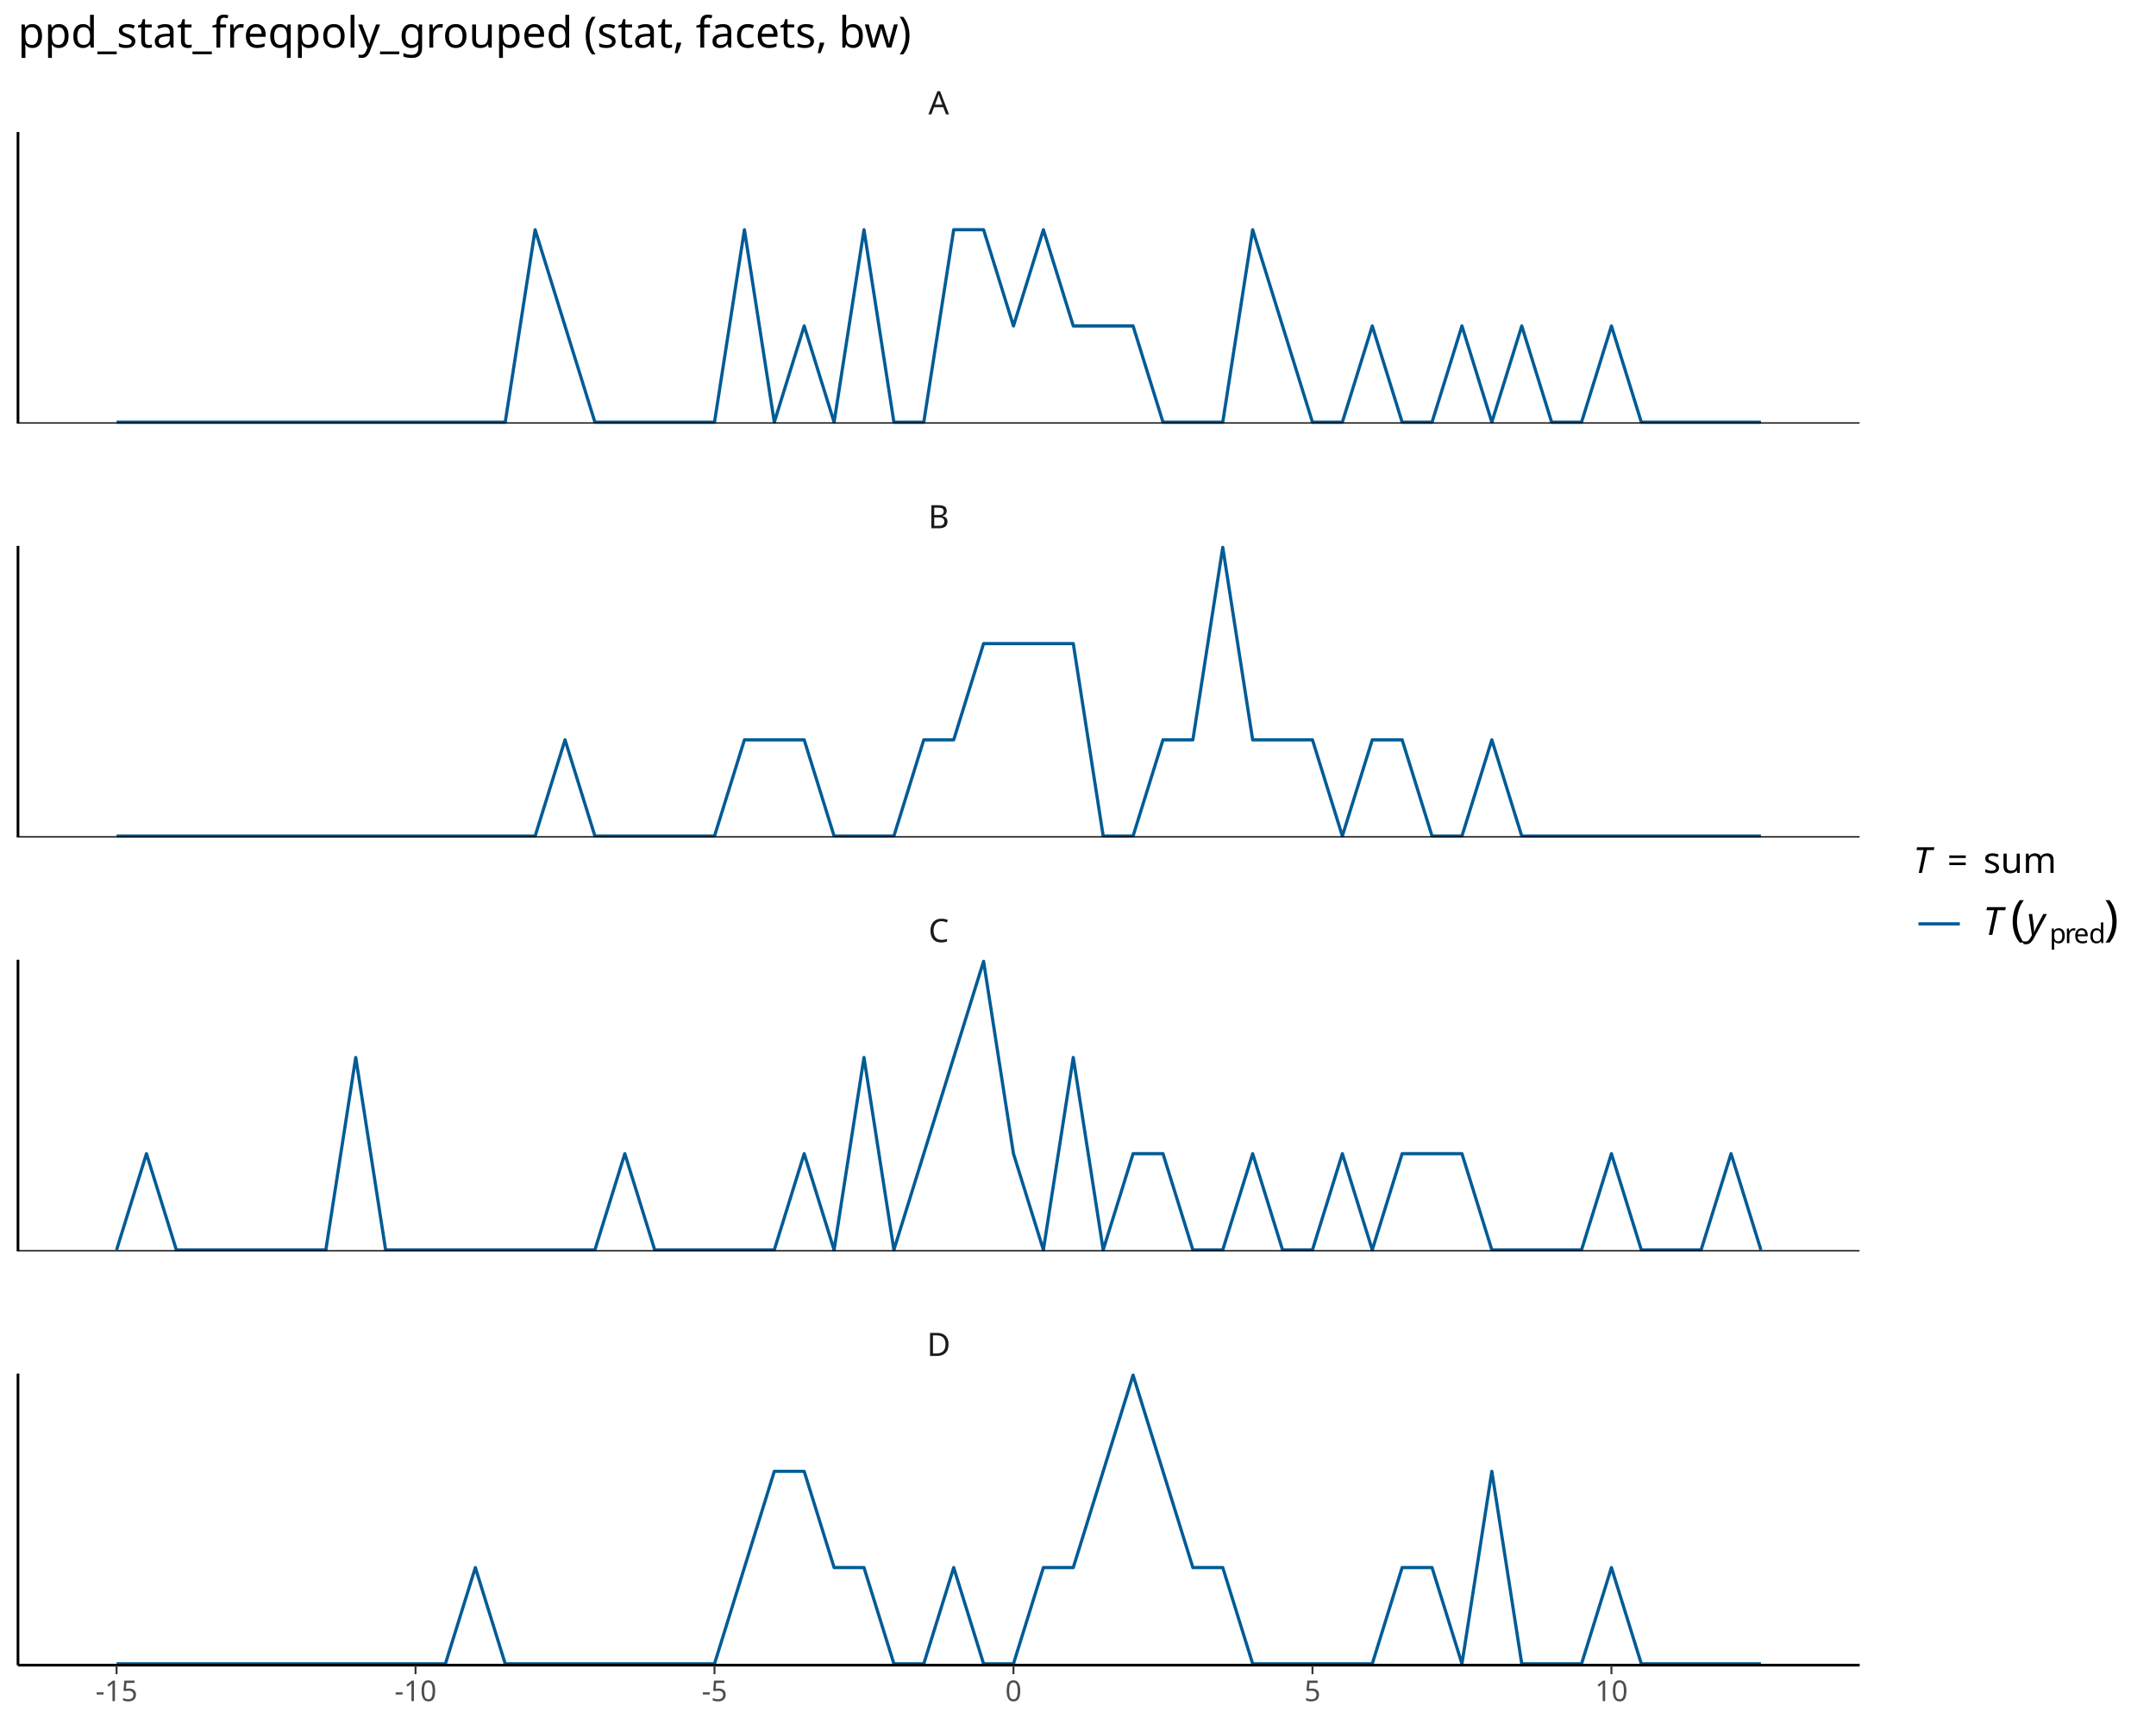
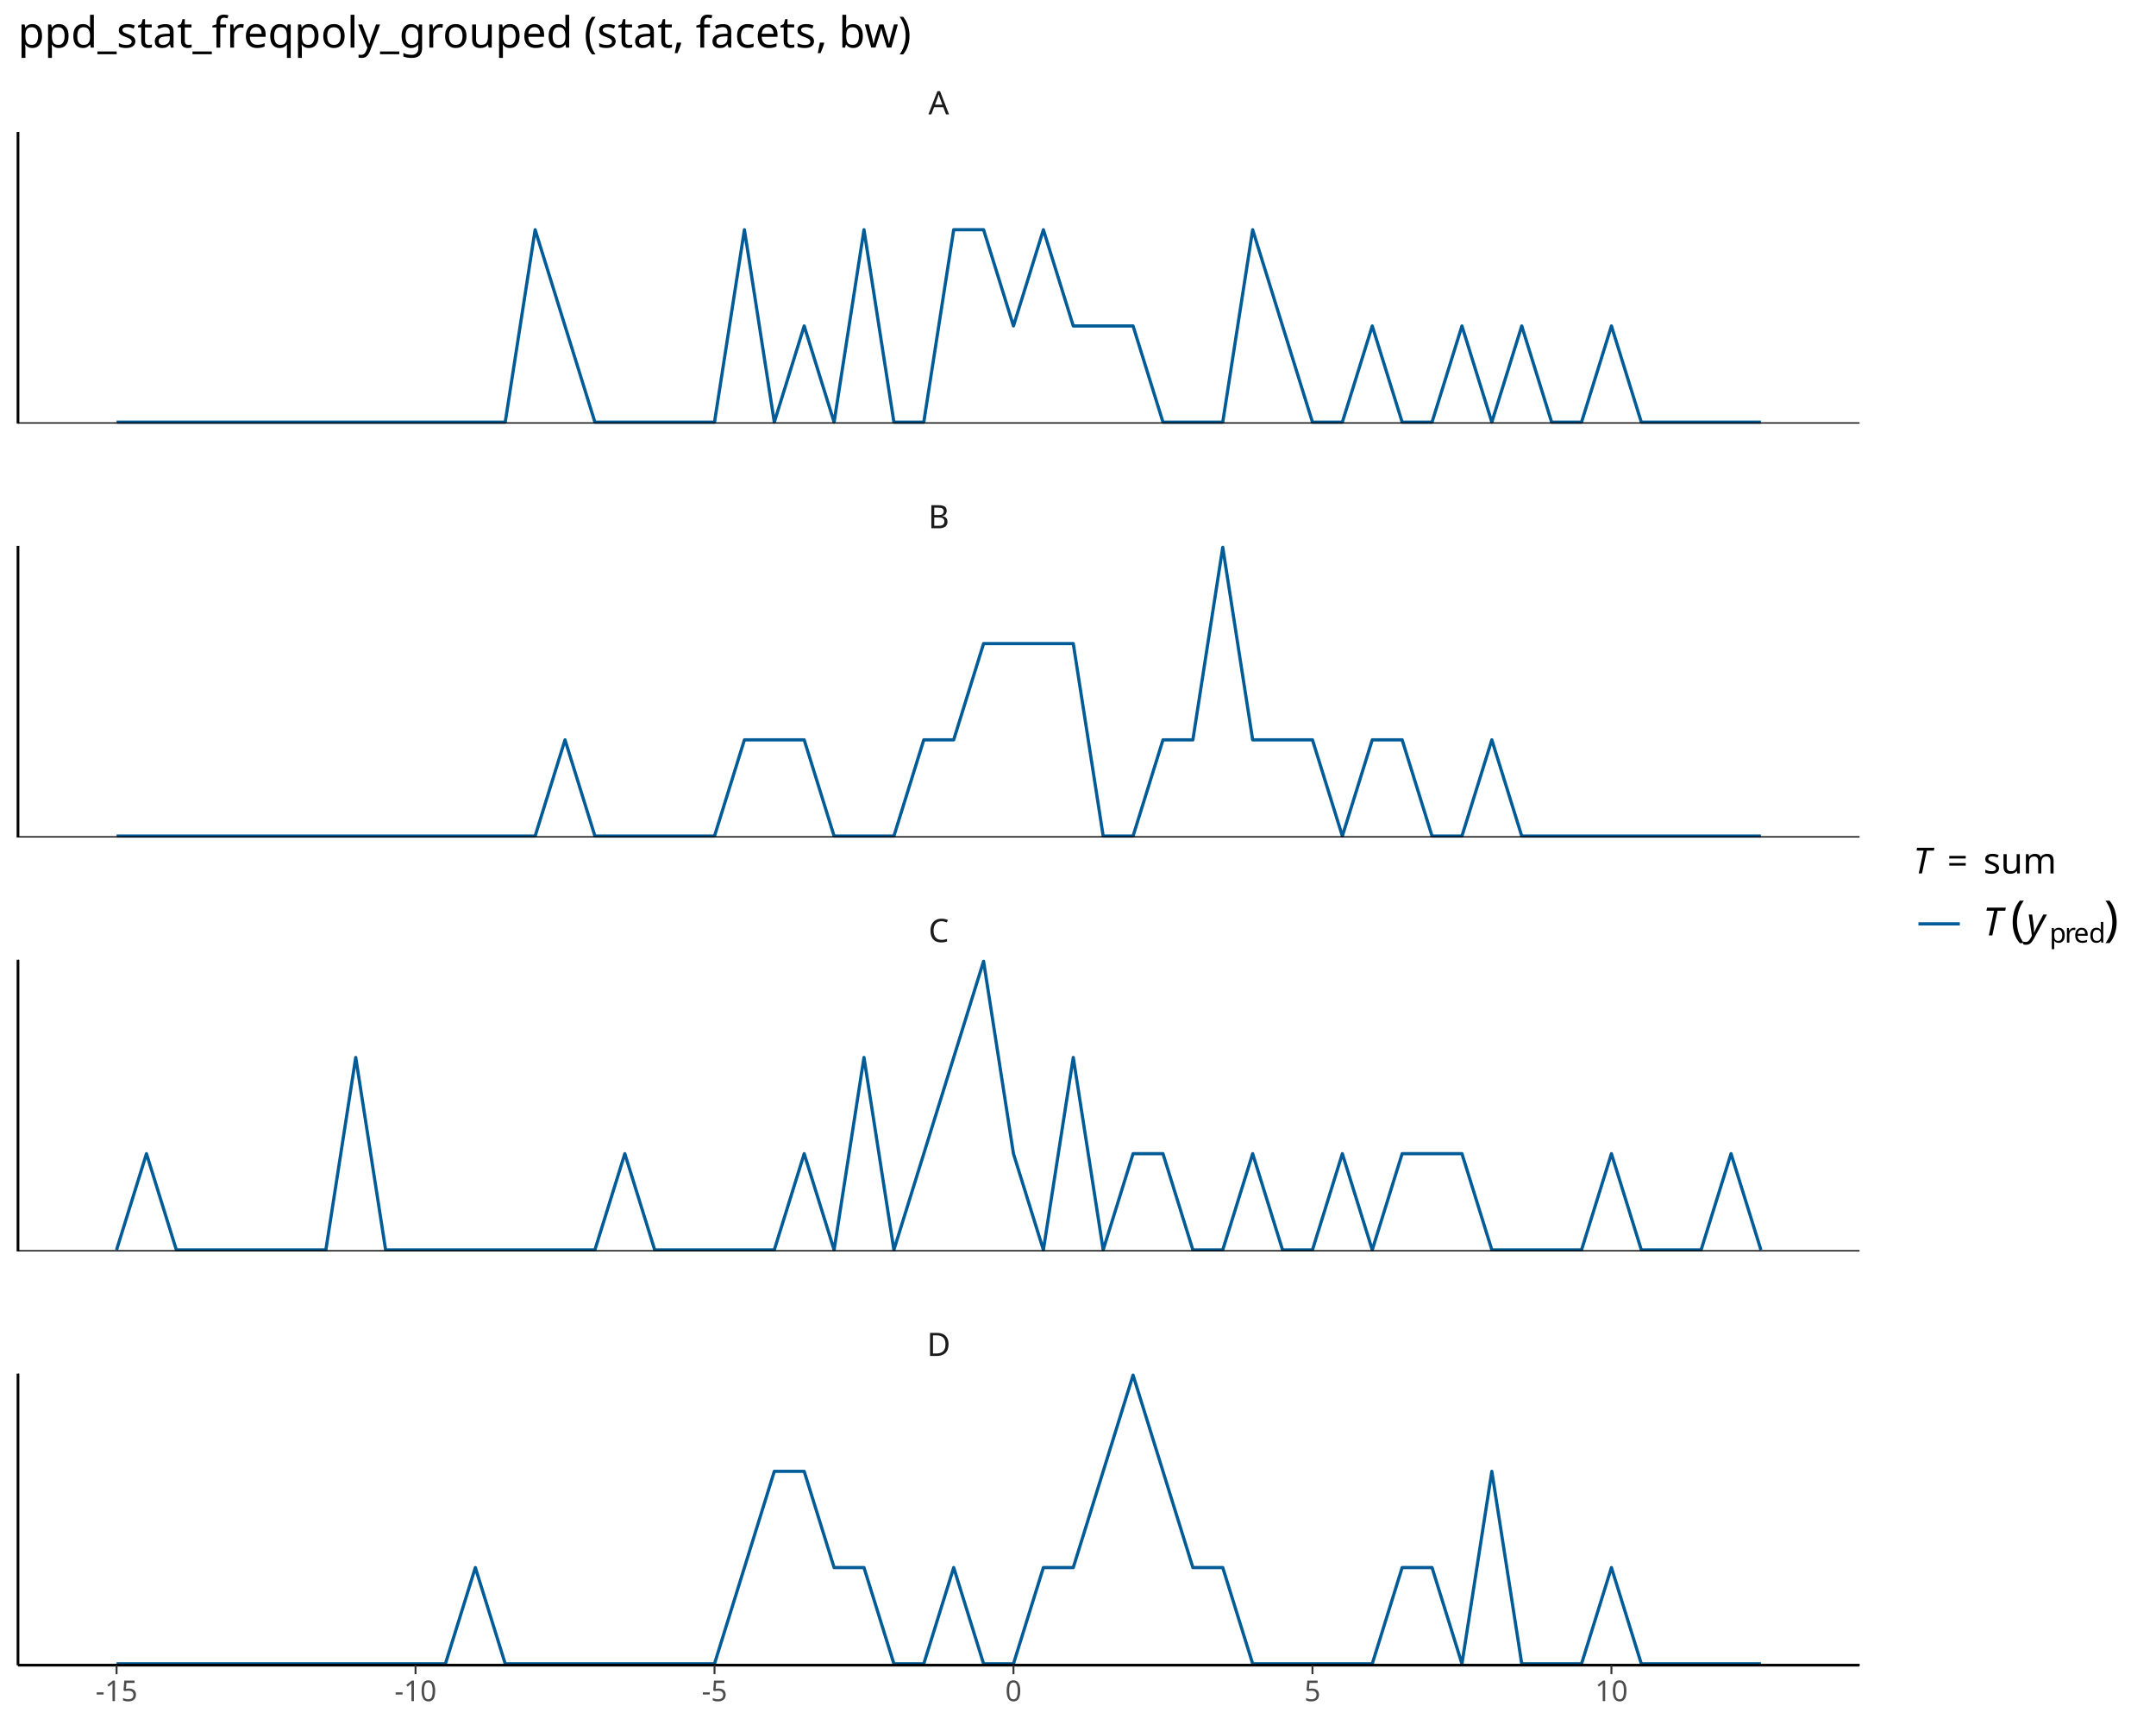
<svg xmlns="http://www.w3.org/2000/svg" class="svglite" data-engine-version="2.0" width="720.00pt" height="576.00pt" viewBox="0 0 720.00 576.00">
  <defs>
    <style type="text/css">
    .svglite line, .svglite polyline, .svglite polygon, .svglite path, .svglite rect, .svglite circle {
      fill: none;
      stroke: #000000;
      stroke-linecap: round;
      stroke-linejoin: round;
      stroke-miterlimit: 10.00;
    }
  </style>
  </defs>
  <rect width="100%" height="100%" style="stroke: none; fill: #FFFFFF;" />
  <defs>
    <clipPath id="cpMC4wMHw3MjAuMDB8MC4wMHw1NzYuMDA=">
      <rect x="0.00" y="0.00" width="720.00" height="576.00" />
    </clipPath>
  </defs>
  <g clip-path="url(#cpMC4wMHw3MjAuMDB8MC4wMHw1NzYuMDA=)">
</g>
  <defs>
    <clipPath id="cpNS45OHw2MjEuMDF8NDQuMDl8MTQxLjQ1">
      <rect x="5.98" y="44.09" width="615.03" height="97.36" />
    </clipPath>
  </defs>
  <g clip-path="url(#cpNS45OHw2MjEuMDF8NDQuMDl8MTQxLjQ1)">
    <polyline points="38.93,140.97 48.91,140.97 58.89,140.97 68.88,140.97 78.86,140.97 88.85,140.97 98.83,140.97 108.82,140.97 118.80,140.97 128.78,140.97 138.77,140.97 148.75,140.97 158.74,140.97 168.72,140.97 178.71,76.71 188.69,108.84 198.67,140.97 208.66,140.97 218.64,140.97 228.63,140.97 238.61,140.97 248.60,76.71 258.58,140.97 268.56,108.84 278.55,140.97 288.53,76.71 298.52,140.97 308.50,140.97 318.49,76.71 328.47,76.71 338.45,108.84 348.44,76.71 358.42,108.84 368.41,108.84 378.39,108.84 388.38,140.97 398.36,140.97 408.34,140.97 418.33,76.71 428.31,108.84 438.30,140.97 448.28,140.97 458.27,108.84 468.25,140.97 478.23,140.97 488.22,108.84 498.20,140.97 508.19,108.84 518.17,140.97 528.16,140.97 538.14,108.84 548.12,140.97 558.11,140.97 568.09,140.97 578.08,140.97 588.06,140.97 " style="stroke-width: 1.07; stroke: #005B96; stroke-linecap: butt;" />
    <line x1="5.98" y1="141.45" x2="621.01" y2="141.45" style="stroke-width: 0.85; stroke-linecap: butt;" />
    <line x1="5.98" y1="141.45" x2="5.98" y2="44.09" style="stroke-width: 0.85; stroke-linecap: butt;" />
  </g>
  <g clip-path="url(#cpMC4wMHw3MjAuMDB8MC4wMHw1NzYuMDA=)">
</g>
  <defs>
    <clipPath id="cpNS45OHw2MjEuMDF8MTgyLjI5fDI3OS42NQ==">
      <rect x="5.98" y="182.29" width="615.03" height="97.36" />
    </clipPath>
  </defs>
  <g clip-path="url(#cpNS45OHw2MjEuMDF8MTgyLjI5fDI3OS42NQ==)">
    <polyline points="38.93,279.17 48.91,279.17 58.89,279.17 68.88,279.17 78.86,279.17 88.85,279.17 98.83,279.17 108.82,279.17 118.80,279.17 128.78,279.17 138.77,279.17 148.75,279.17 158.74,279.17 168.72,279.17 178.71,279.17 188.69,247.04 198.67,279.17 208.66,279.17 218.64,279.17 228.63,279.17 238.61,279.17 248.60,247.04 258.58,247.04 268.56,247.04 278.55,279.17 288.53,279.17 298.52,279.17 308.50,247.04 318.49,247.04 328.47,214.90 338.45,214.90 348.44,214.90 358.42,214.90 368.41,279.17 378.39,279.17 388.38,247.04 398.36,247.04 408.34,182.77 418.33,247.04 428.31,247.04 438.30,247.04 448.28,279.17 458.27,247.04 468.25,247.04 478.23,279.17 488.22,279.17 498.20,247.04 508.19,279.17 518.17,279.17 528.16,279.17 538.14,279.17 548.12,279.17 558.11,279.17 568.09,279.17 578.08,279.17 588.06,279.17 " style="stroke-width: 1.07; stroke: #005B96; stroke-linecap: butt;" />
    <line x1="5.98" y1="279.65" x2="621.01" y2="279.65" style="stroke-width: 0.85; stroke-linecap: butt;" />
    <line x1="5.98" y1="279.65" x2="5.98" y2="182.29" style="stroke-width: 0.85; stroke-linecap: butt;" />
  </g>
  <g clip-path="url(#cpMC4wMHw3MjAuMDB8MC4wMHw1NzYuMDA=)">
</g>
  <defs>
    <clipPath id="cpNS45OHw2MjEuMDF8MzIwLjQ5fDQxNy44NQ==">
      <rect x="5.98" y="320.49" width="615.03" height="97.36" />
    </clipPath>
  </defs>
  <g clip-path="url(#cpNS45OHw2MjEuMDF8MzIwLjQ5fDQxNy44NQ==)">
    <polyline points="38.93,417.36 48.91,385.23 58.89,417.36 68.88,417.36 78.86,417.36 88.85,417.36 98.83,417.36 108.82,417.36 118.80,353.10 128.78,417.36 138.77,417.36 148.75,417.36 158.74,417.36 168.72,417.36 178.71,417.36 188.69,417.36 198.67,417.36 208.66,385.23 218.64,417.36 228.63,417.36 238.61,417.36 248.60,417.36 258.58,417.36 268.56,385.23 278.55,417.36 288.53,353.10 298.52,417.36 308.50,385.23 318.49,353.10 328.47,320.97 338.45,385.23 348.44,417.36 358.42,353.10 368.41,417.36 378.39,385.23 388.38,385.23 398.36,417.36 408.34,417.36 418.33,385.23 428.31,417.36 438.30,417.36 448.28,385.23 458.27,417.36 468.25,385.23 478.23,385.23 488.22,385.23 498.20,417.36 508.19,417.36 518.17,417.36 528.16,417.36 538.14,385.23 548.12,417.36 558.11,417.36 568.09,417.36 578.08,385.23 588.06,417.36 " style="stroke-width: 1.07; stroke: #005B96; stroke-linecap: butt;" />
    <line x1="5.98" y1="417.85" x2="621.01" y2="417.85" style="stroke-width: 0.85; stroke-linecap: butt;" />
    <line x1="5.98" y1="417.85" x2="5.98" y2="320.49" style="stroke-width: 0.85; stroke-linecap: butt;" />
  </g>
  <g clip-path="url(#cpMC4wMHw3MjAuMDB8MC4wMHw1NzYuMDA=)">
</g>
  <defs>
    <clipPath id="cpNS45OHw2MjEuMDF8NDU4LjY4fDU1Ni4wNA==">
      <rect x="5.98" y="458.68" width="615.03" height="97.36" />
    </clipPath>
  </defs>
  <g clip-path="url(#cpNS45OHw2MjEuMDF8NDU4LjY4fDU1Ni4wNA==)">
    <polyline points="38.93,555.56 48.91,555.56 58.89,555.56 68.88,555.56 78.86,555.56 88.85,555.56 98.83,555.56 108.82,555.56 118.80,555.56 128.78,555.56 138.77,555.56 148.75,555.56 158.74,523.43 168.72,555.56 178.71,555.56 188.69,555.56 198.67,555.56 208.66,555.56 218.64,555.56 228.63,555.56 238.61,555.56 248.60,523.43 258.58,491.30 268.56,491.30 278.55,523.43 288.53,523.43 298.52,555.56 308.50,555.56 318.49,523.43 328.47,555.56 338.45,555.56 348.44,523.43 358.42,523.43 368.41,491.30 378.39,459.17 388.38,491.30 398.36,523.43 408.34,523.43 418.33,555.56 428.31,555.56 438.30,555.56 448.28,555.56 458.27,555.56 468.25,523.43 478.23,523.43 488.22,555.56 498.20,491.30 508.19,555.56 518.17,555.56 528.16,555.56 538.14,523.43 548.12,555.56 558.11,555.56 568.09,555.56 578.08,555.56 588.06,555.56 " style="stroke-width: 1.07; stroke: #005B96; stroke-linecap: butt;" />
    <line x1="5.98" y1="556.04" x2="621.01" y2="556.04" style="stroke-width: 0.85; stroke-linecap: butt;" />
    <line x1="5.98" y1="556.04" x2="5.98" y2="458.68" style="stroke-width: 0.85; stroke-linecap: butt;" />
  </g>
  <g clip-path="url(#cpMC4wMHw3MjAuMDB8MC4wMHw1NzYuMDA=)">
</g>
  <defs>
    <clipPath id="cpNS45OHw2MjEuMDF8NDM5LjQ1fDQ1OC42OA==">
      <rect x="5.98" y="439.45" width="615.03" height="19.24" />
    </clipPath>
  </defs>
  <g clip-path="url(#cpNS45OHw2MjEuMDF8NDM5LjQ1fDQ1OC42OA==)">
    <text x="313.49" y="452.78" text-anchor="middle" style="font-size: 10.80px; fill: #1A1A1A; font-family: sans;" textLength="7.80px" lengthAdjust="spacingAndGlyphs">D</text>
  </g>
  <g clip-path="url(#cpMC4wMHw3MjAuMDB8MC4wMHw1NzYuMDA=)">
</g>
  <defs>
    <clipPath id="cpNS45OHw2MjEuMDF8MzAxLjI1fDMyMC40OQ==">
      <rect x="5.98" y="301.25" width="615.03" height="19.24" />
    </clipPath>
  </defs>
  <g clip-path="url(#cpNS45OHw2MjEuMDF8MzAxLjI1fDMyMC40OQ==)">
    <text x="313.49" y="314.58" text-anchor="middle" style="font-size: 10.80px; fill: #1A1A1A; font-family: sans;" textLength="7.80px" lengthAdjust="spacingAndGlyphs">C</text>
  </g>
  <g clip-path="url(#cpMC4wMHw3MjAuMDB8MC4wMHw1NzYuMDA=)">
</g>
  <defs>
    <clipPath id="cpNS45OHw2MjEuMDF8MTYzLjA1fDE4Mi4yOQ==">
      <rect x="5.98" y="163.05" width="615.03" height="19.24" />
    </clipPath>
  </defs>
  <g clip-path="url(#cpNS45OHw2MjEuMDF8MTYzLjA1fDE4Mi4yOQ==)">
    <text x="313.49" y="176.39" text-anchor="middle" style="font-size: 10.80px; fill: #1A1A1A; font-family: sans;" textLength="7.21px" lengthAdjust="spacingAndGlyphs">B</text>
  </g>
  <g clip-path="url(#cpMC4wMHw3MjAuMDB8MC4wMHw1NzYuMDA=)">
</g>
  <defs>
    <clipPath id="cpNS45OHw2MjEuMDF8MjQuODV8NDQuMDk=">
      <rect x="5.98" y="24.85" width="615.03" height="19.24" />
    </clipPath>
  </defs>
  <g clip-path="url(#cpNS45OHw2MjEuMDF8MjQuODV8NDQuMDk=)">
    <text x="313.49" y="38.19" text-anchor="middle" style="font-size: 10.80px; fill: #1A1A1A; font-family: sans;" textLength="7.21px" lengthAdjust="spacingAndGlyphs">A</text>
  </g>
  <g clip-path="url(#cpMC4wMHw3MjAuMDB8MC4wMHw1NzYuMDA=)">
    <polyline points="5.98,556.04 621.01,556.04 " style="stroke-width: 0.85; stroke-linecap: butt;" />
    <polyline points="38.93,559.03 38.93,556.04 " style="stroke-width: 0.64; stroke: #333333; stroke-linecap: butt;" />
    <polyline points="138.77,559.03 138.77,556.04 " style="stroke-width: 0.64; stroke: #333333; stroke-linecap: butt;" />
    <polyline points="238.61,559.03 238.61,556.04 " style="stroke-width: 0.64; stroke: #333333; stroke-linecap: butt;" />
    <polyline points="338.45,559.03 338.45,556.04 " style="stroke-width: 0.64; stroke: #333333; stroke-linecap: butt;" />
    <polyline points="438.30,559.03 438.30,556.04 " style="stroke-width: 0.64; stroke: #333333; stroke-linecap: butt;" />
    <polyline points="538.14,559.03 538.14,556.04 " style="stroke-width: 0.64; stroke: #333333; stroke-linecap: butt;" />
    <text x="38.93" y="568.03" text-anchor="middle" style="font-size: 9.60px; fill: #4D4D4D; font-family: sans;" textLength="13.88px" lengthAdjust="spacingAndGlyphs">-15</text>
    <text x="138.77" y="568.03" text-anchor="middle" style="font-size: 9.60px; fill: #4D4D4D; font-family: sans;" textLength="13.88px" lengthAdjust="spacingAndGlyphs">-10</text>
    <text x="238.61" y="568.03" text-anchor="middle" style="font-size: 9.60px; fill: #4D4D4D; font-family: sans;" textLength="8.54px" lengthAdjust="spacingAndGlyphs">-5</text>
    <text x="338.45" y="568.03" text-anchor="middle" style="font-size: 9.60px; fill: #4D4D4D; font-family: sans;" textLength="5.34px" lengthAdjust="spacingAndGlyphs">0</text>
    <text x="438.30" y="568.03" text-anchor="middle" style="font-size: 9.60px; fill: #4D4D4D; font-family: sans;" textLength="5.34px" lengthAdjust="spacingAndGlyphs">5</text>
    <text x="538.14" y="568.03" text-anchor="middle" style="font-size: 9.60px; fill: #4D4D4D; font-family: sans;" textLength="10.68px" lengthAdjust="spacingAndGlyphs">10</text>
    <polyline points="5.98,141.45 5.98,44.09 " style="stroke-width: 0.85; stroke-linecap: butt;" />
    <polyline points="5.98,279.65 5.98,182.29 " style="stroke-width: 0.85; stroke-linecap: butt;" />
    <polyline points="5.98,417.85 5.98,320.49 " style="stroke-width: 0.85; stroke-linecap: butt;" />
    <polyline points="5.98,556.04 5.98,458.68 " style="stroke-width: 0.85; stroke-linecap: butt;" />
-     <text x="638.94" y="291.48" style="font-size: 12.00px; font-style: italic; font-family: sans;" textLength="7.33px" lengthAdjust="spacingAndGlyphs">T</text>
-     <text x="650.29" y="291.48" style="font-size: 12.00px; font-family: sans;" textLength="9.32px" lengthAdjust="spacingAndGlyphs">=</text>
-     <text x="662.38" y="291.48" style="font-size: 12.00px; font-family: sans;" textLength="22.68px" lengthAdjust="spacingAndGlyphs">sum</text>
+     <text x="638.94" y="291.65" style="font-size: 12.00px; font-style: italic; font-family: sans;" textLength="7.33px" lengthAdjust="spacingAndGlyphs">T</text>
+     <text x="650.29" y="291.65" style="font-size: 12.00px; font-family: sans;" textLength="9.32px" lengthAdjust="spacingAndGlyphs">=</text>
+     <text x="662.38" y="291.65" style="font-size: 12.00px; font-family: sans;" textLength="22.68px" lengthAdjust="spacingAndGlyphs">sum</text>
    <line x1="640.67" y1="308.49" x2="654.49" y2="308.49" style="stroke-width: 1.07; stroke: #005B96; stroke-linecap: butt;" />
-     <text x="662.20" y="312.18" style="font-size: 13.00px; font-style: italic; font-family: sans;" textLength="7.94px" lengthAdjust="spacingAndGlyphs">T</text>
-     <text x="671.48" y="312.18" style="font-size: 16.25px; font-family: sans;" textLength="5.41px" lengthAdjust="spacingAndGlyphs">(</text>
-     <text x="676.89" y="312.18" style="font-size: 13.00px; font-style: italic; font-family: sans;" textLength="6.51px" lengthAdjust="spacingAndGlyphs">y</text>
-     <text x="684.43" y="314.92" style="font-size: 9.10px; font-family: sans;" textLength="5.06px" lengthAdjust="spacingAndGlyphs">p</text>
-     <text x="689.49" y="314.92" style="font-size: 9.10px; font-family: sans;" textLength="3.03px" lengthAdjust="spacingAndGlyphs">r</text>
-     <text x="692.52" y="314.92" style="font-size: 9.10px; font-family: sans;" textLength="5.06px" lengthAdjust="spacingAndGlyphs">e</text>
-     <text x="697.58" y="314.92" style="font-size: 9.10px; font-family: sans;" textLength="5.06px" lengthAdjust="spacingAndGlyphs">d</text>
-     <text x="702.64" y="312.18" style="font-size: 16.25px; font-family: sans;" textLength="5.40px" lengthAdjust="spacingAndGlyphs">)</text>
+     <text x="662.20" y="312.35" style="font-size: 13.00px; font-style: italic; font-family: sans;" textLength="7.94px" lengthAdjust="spacingAndGlyphs">T</text>
+     <text x="671.48" y="312.35" style="font-size: 16.25px; font-family: sans;" textLength="5.41px" lengthAdjust="spacingAndGlyphs">(</text>
+     <text x="676.89" y="312.35" style="font-size: 13.00px; font-style: italic; font-family: sans;" textLength="6.51px" lengthAdjust="spacingAndGlyphs">y</text>
+     <text x="684.43" y="314.75" style="font-size: 9.10px; font-family: sans;" textLength="5.06px" lengthAdjust="spacingAndGlyphs">p</text>
+     <text x="689.49" y="314.75" style="font-size: 9.10px; font-family: sans;" textLength="3.03px" lengthAdjust="spacingAndGlyphs">r</text>
+     <text x="692.52" y="314.75" style="font-size: 9.10px; font-family: sans;" textLength="5.06px" lengthAdjust="spacingAndGlyphs">e</text>
+     <text x="697.58" y="314.75" style="font-size: 9.10px; font-family: sans;" textLength="5.06px" lengthAdjust="spacingAndGlyphs">d</text>
+     <text x="702.64" y="312.35" style="font-size: 16.25px; font-family: sans;" textLength="5.40px" lengthAdjust="spacingAndGlyphs">)</text>
    <text x="5.98" y="15.89" style="font-size: 14.40px; font-family: sans;" textLength="285.01px" lengthAdjust="spacingAndGlyphs">ppd_stat_freqpoly_grouped (stat, facets, bw)</text>
  </g>
</svg>
